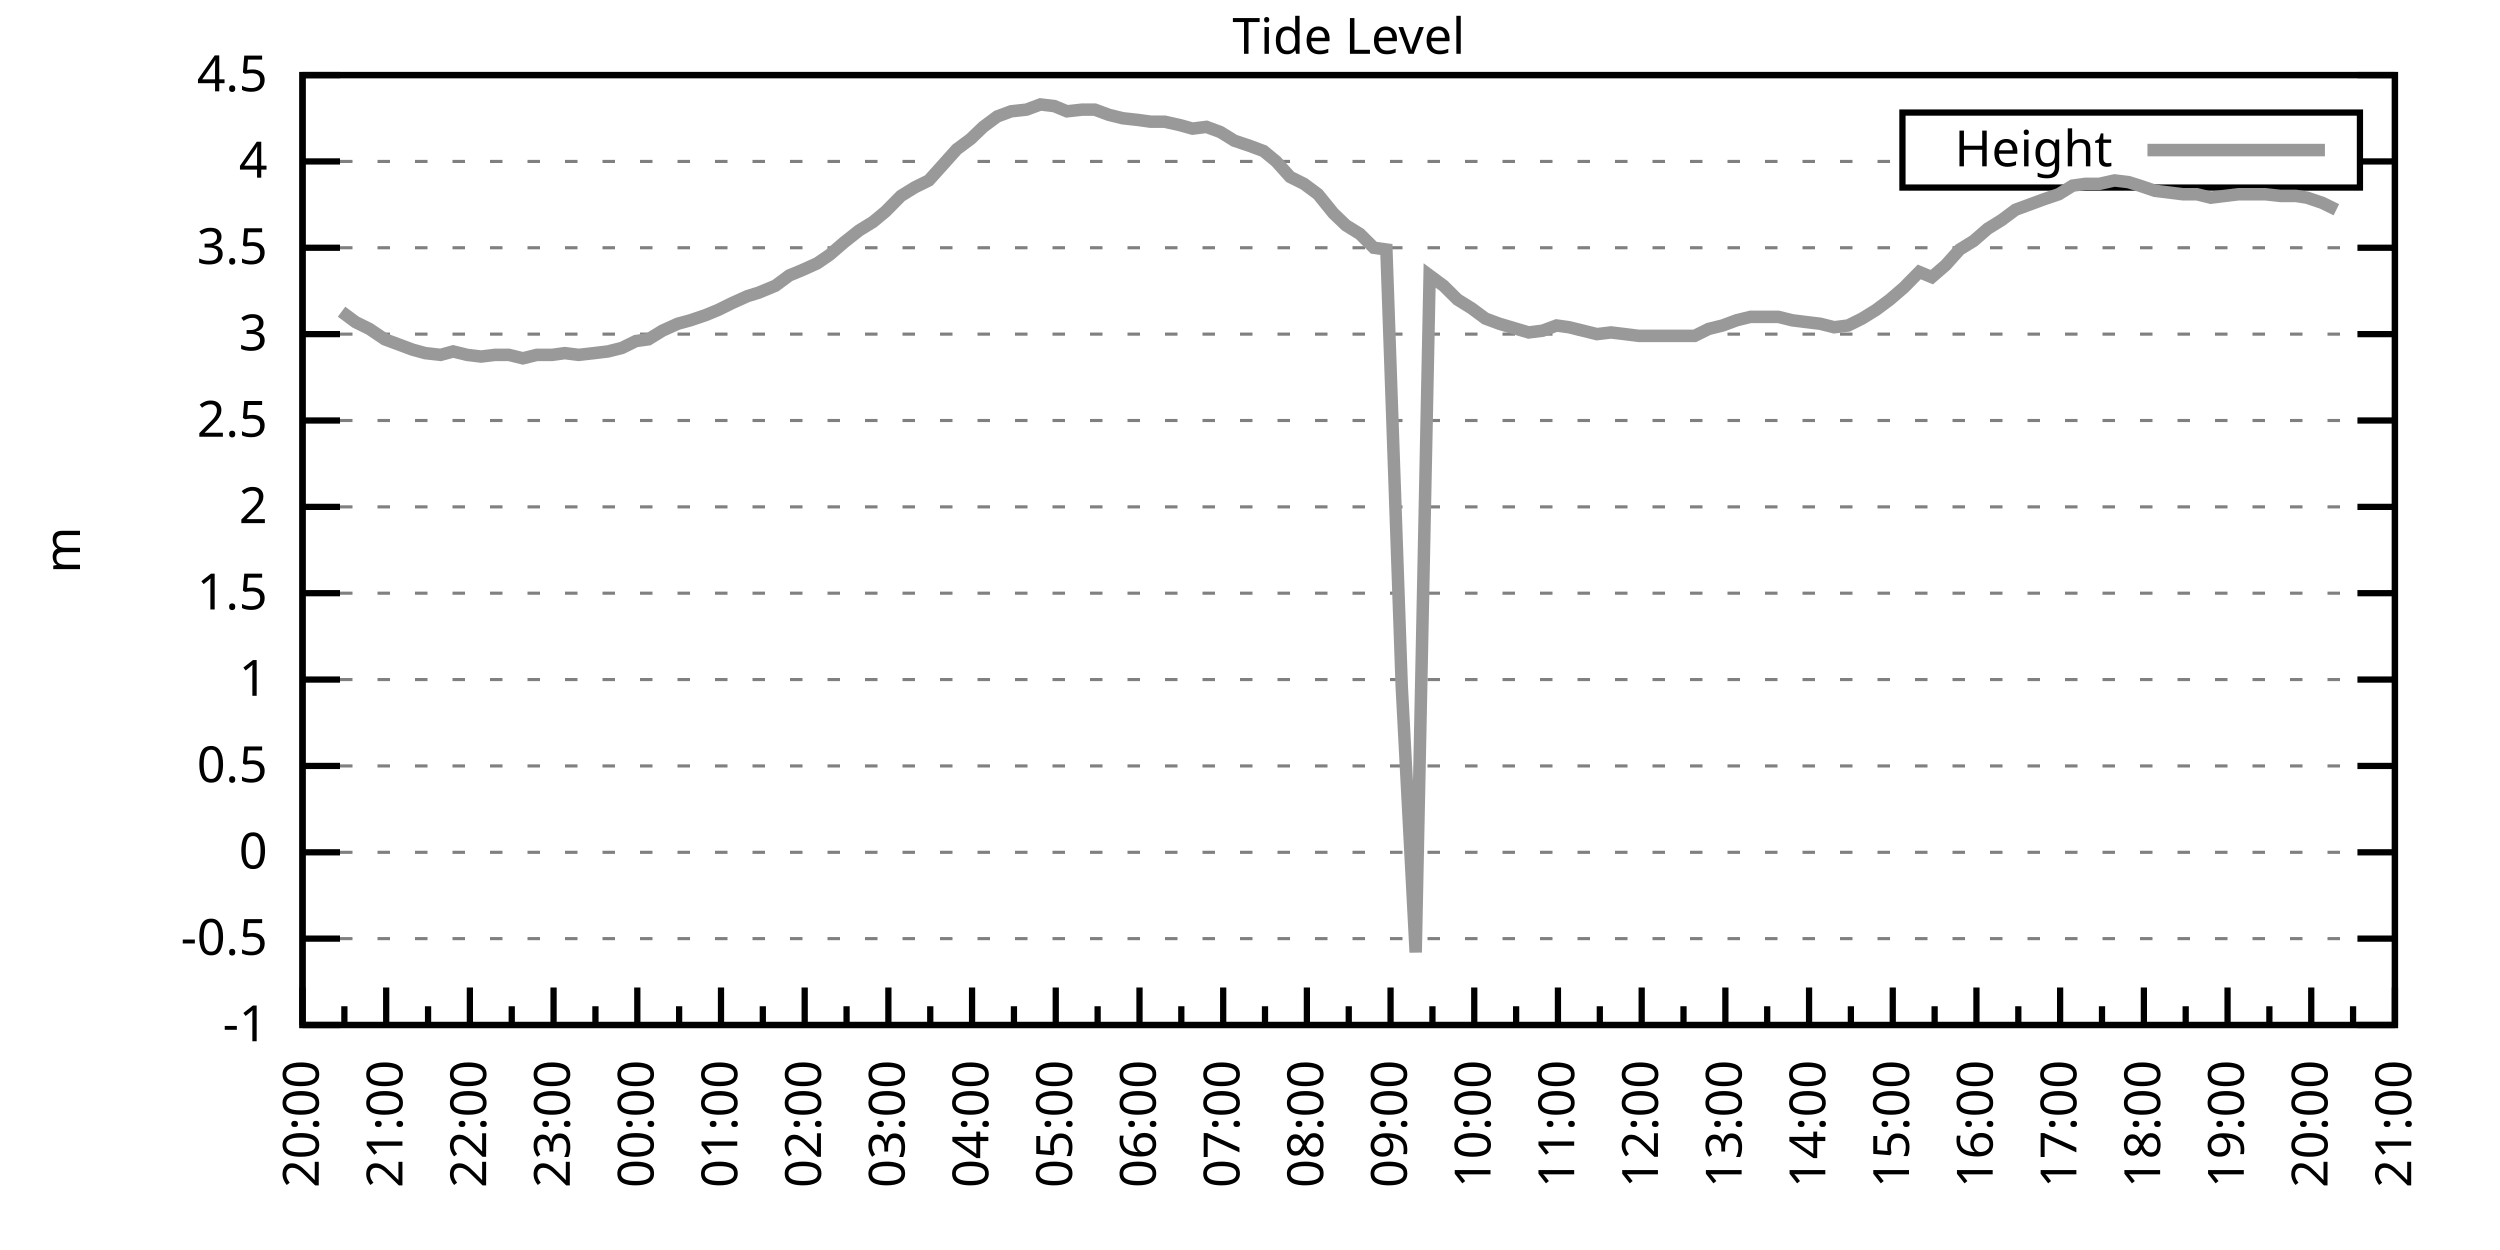
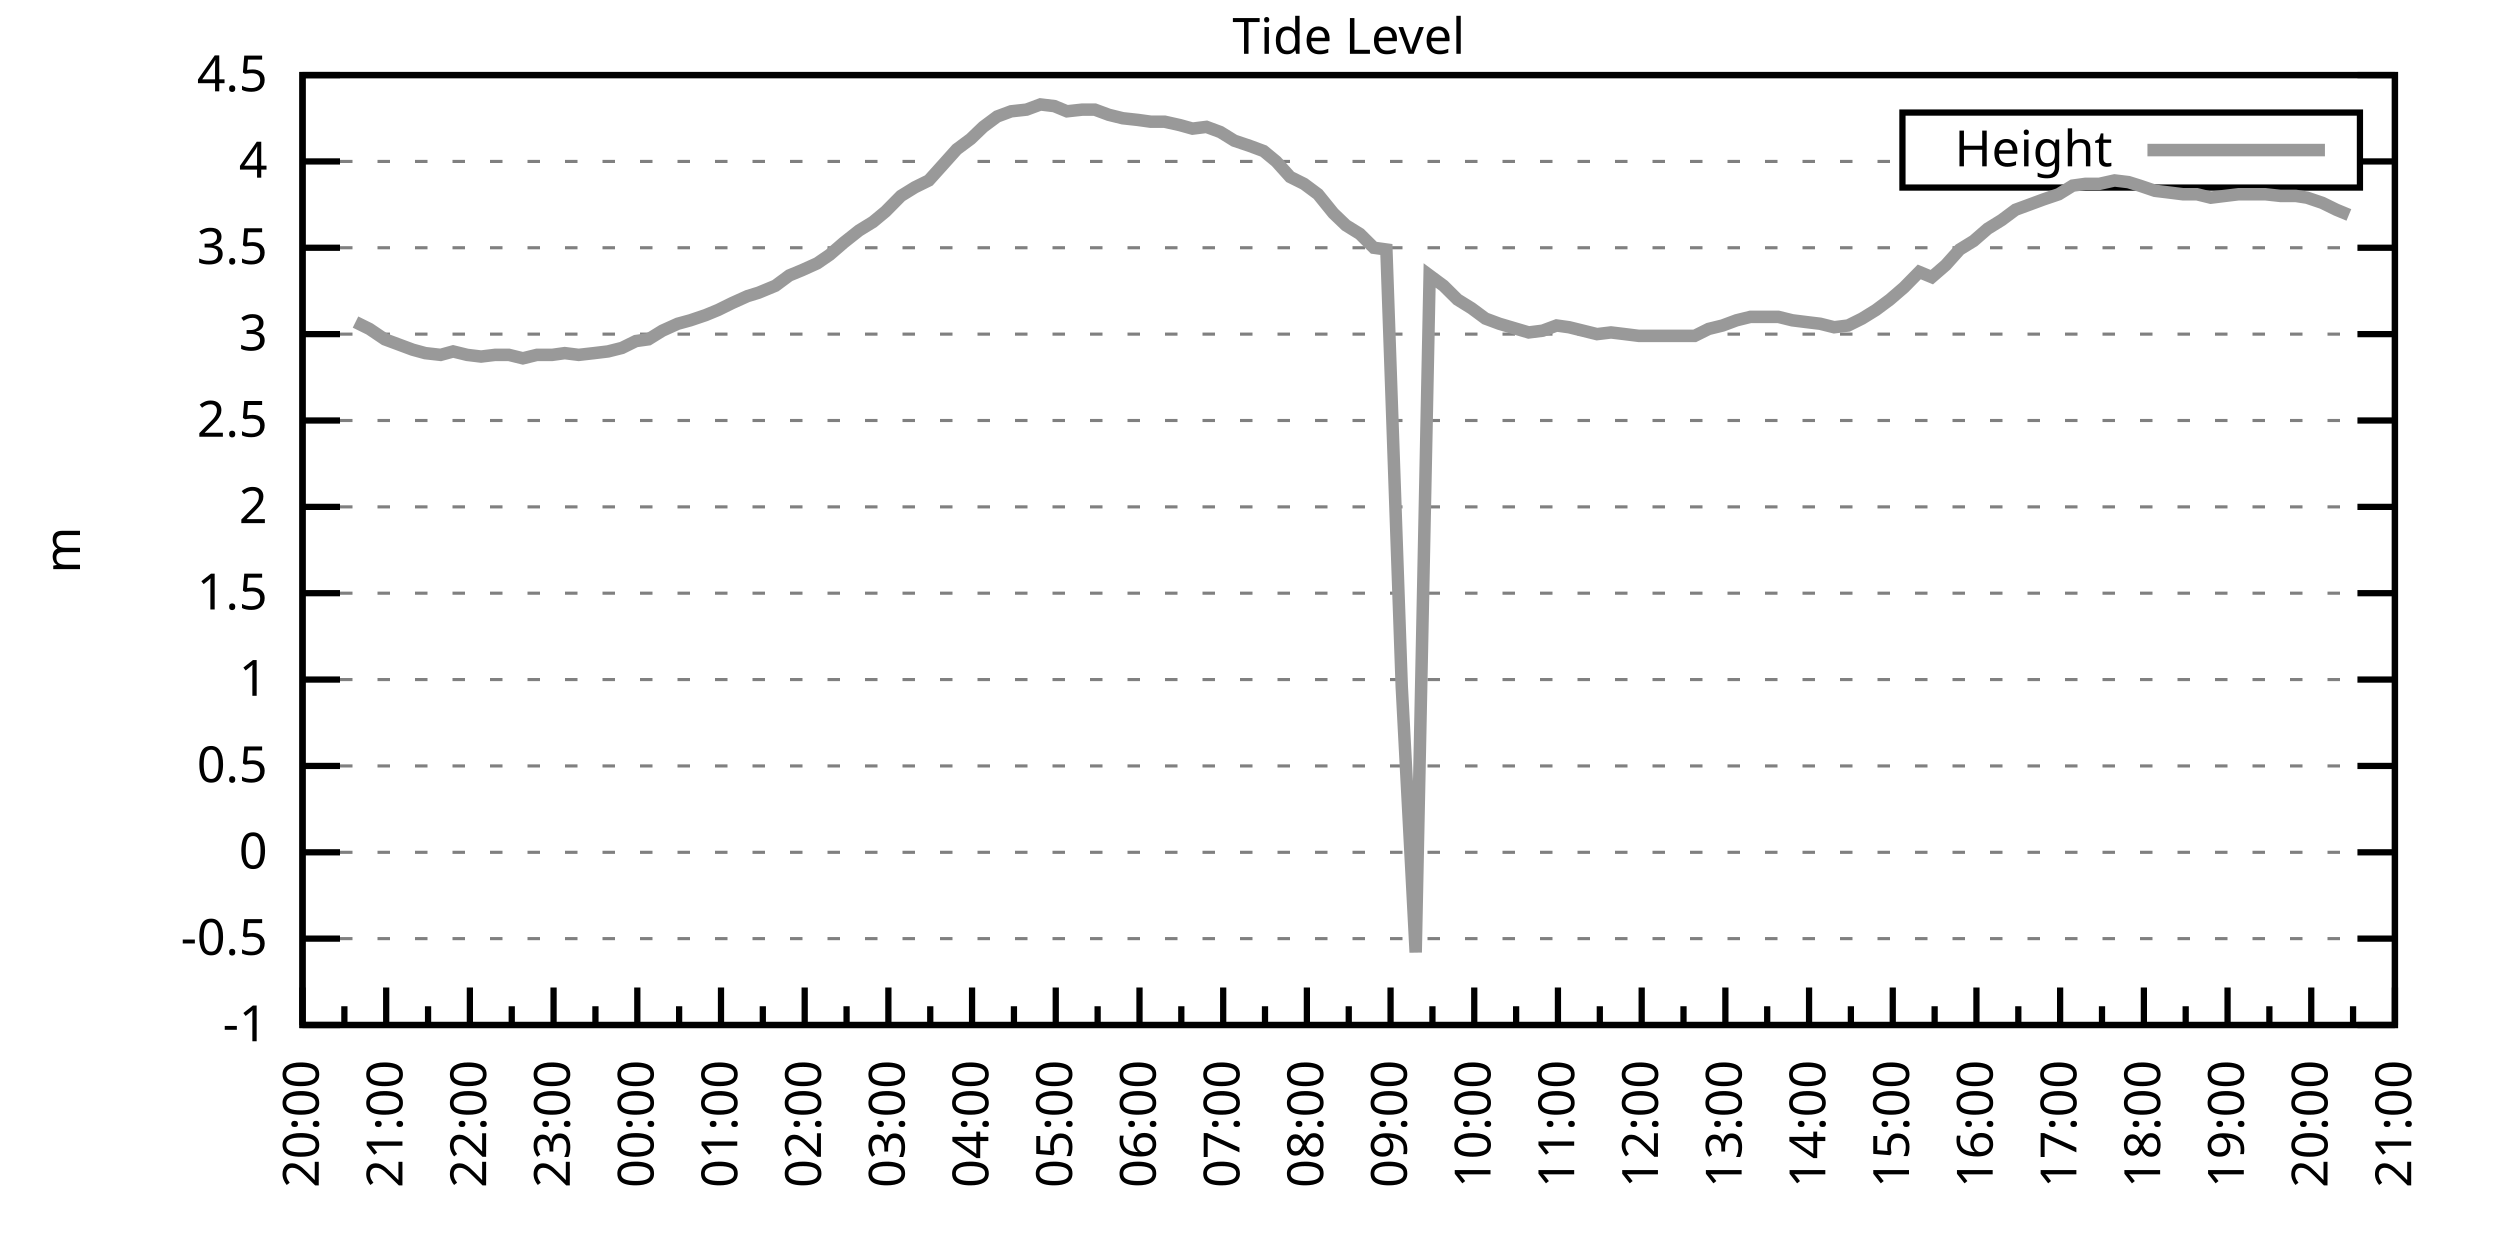
<svg xmlns="http://www.w3.org/2000/svg" xmlns:xlink="http://www.w3.org/1999/xlink" width="400" height="200" viewBox="0 0 400 200">
  <g id="gnuplot_canvas">
    <rect x="0" y="0" width="400" height="200" fill="none" />
    <defs>
      <circle id="gpDot" r="0.5" stroke-width="0.5" stroke="currentColor" />
      <path id="gpPt0" stroke-width="0.333" stroke="currentColor" d="M-1,0 h2 M0,-1 v2" />
      <path id="gpPt1" stroke-width="0.333" stroke="currentColor" d="M-1,-1 L1,1 M1,-1 L-1,1" />
      <path id="gpPt2" stroke-width="0.333" stroke="currentColor" d="M-1,0 L1,0 M0,-1 L0,1 M-1,-1 L1,1 M-1,1 L1,-1" />
      <rect id="gpPt3" stroke-width="0.333" stroke="currentColor" x="-1" y="-1" width="2" height="2" />
      <rect id="gpPt4" stroke-width="0.333" stroke="currentColor" fill="currentColor" x="-1" y="-1" width="2" height="2" />
      <circle id="gpPt5" stroke-width="0.333" stroke="currentColor" cx="0" cy="0" r="1" />
      <use xlink:href="#gpPt5" id="gpPt6" fill="currentColor" stroke="none" />
      <path id="gpPt7" stroke-width="0.333" stroke="currentColor" d="M0,-1.33 L-1.33,0.67 L1.33,0.67 z" />
      <use xlink:href="#gpPt7" id="gpPt8" fill="currentColor" stroke="none" />
      <use xlink:href="#gpPt7" id="gpPt9" stroke="currentColor" transform="rotate(180)" />
      <use xlink:href="#gpPt9" id="gpPt10" fill="currentColor" stroke="none" />
      <use xlink:href="#gpPt3" id="gpPt11" stroke="currentColor" transform="rotate(45)" />
      <use xlink:href="#gpPt11" id="gpPt12" fill="currentColor" stroke="none" />
      <path id="gpPt13" stroke-width="0.333" stroke="currentColor" d="M0,1.330 L1.265,0.411 L0.782,-1.067 L-0.782,-1.076 L-1.265,0.411 z" />
      <use xlink:href="#gpPt13" id="gpPt14" fill="currentColor" stroke="none" />
      <filter id="textbox" filterUnits="objectBoundingBox" x="0" y="0" height="1" width="1">
        <feFlood flood-color="white" flood-opacity="1" result="bgnd" />
        <feComposite in="SourceGraphic" in2="bgnd" operator="atop" />
      </filter>
      <filter id="greybox" filterUnits="objectBoundingBox" x="0" y="0" height="1" width="1">
        <feFlood flood-color="lightgrey" flood-opacity="1" result="grey" />
        <feComposite in="SourceGraphic" in2="grey" operator="atop" />
      </filter>
    </defs>
    <g fill="none" color="white" stroke="currentColor" stroke-width="1.00" stroke-linecap="butt" stroke-linejoin="miter">
</g>
    <g fill="none" color="black" stroke="currentColor" stroke-width="1.00" stroke-linecap="butt" stroke-linejoin="miter">
      <g stroke="none" shape-rendering="crispEdges">
        <polygon fill="rgb(255, 255, 255)" points="48.40,164.00 383.18,164.00 383.18,12.02 48.40,12.02 " />
      </g>
    </g>
    <g fill="none" color="black" stroke="currentColor" stroke-width="1.00" stroke-linecap="butt" stroke-linejoin="miter">
</g>
    <g fill="none" color="black" stroke="black" stroke-width="0.50" stroke-linecap="butt" stroke-linejoin="miter">
</g>
    <g fill="none" color="gray" stroke="currentColor" stroke-width="0.50" stroke-linecap="butt" stroke-linejoin="miter">
      <path stroke="gray" stroke-dasharray="2,4" class="gridline" d="M48.40,164.00 L383.19,164.00  " />
    </g>
    <g fill="none" color="gray" stroke="gray" stroke-width="1.00" stroke-linecap="butt" stroke-linejoin="miter">
</g>
    <g fill="none" color="black" stroke="currentColor" stroke-width="1.00" stroke-linecap="butt" stroke-linejoin="miter">
      <path stroke="black" d="M48.40,164.00 L54.40,164.00 M383.19,164.00 L377.19,164.00  " />
      <g transform="translate(42.80,166.60)" stroke="none" fill="black" font-family="Sans" font-size="8.00" text-anchor="end">
        <text>
          <tspan font-family="Sans">-1</tspan>
        </text>
      </g>
    </g>
    <g fill="none" color="black" stroke="currentColor" stroke-width="1.00" stroke-linecap="butt" stroke-linejoin="miter">
</g>
    <g fill="none" color="black" stroke="black" stroke-width="0.50" stroke-linecap="butt" stroke-linejoin="miter">
</g>
    <g fill="none" color="gray" stroke="currentColor" stroke-width="0.50" stroke-linecap="butt" stroke-linejoin="miter">
      <path stroke="gray" stroke-dasharray="2,4" class="gridline" d="M48.40,150.18 L383.19,150.18  " />
    </g>
    <g fill="none" color="gray" stroke="gray" stroke-width="1.00" stroke-linecap="butt" stroke-linejoin="miter">
</g>
    <g fill="none" color="black" stroke="currentColor" stroke-width="1.00" stroke-linecap="butt" stroke-linejoin="miter">
      <path stroke="black" d="M48.40,150.18 L54.40,150.18 M383.19,150.18 L377.19,150.18  " />
      <g transform="translate(42.80,152.78)" stroke="none" fill="black" font-family="Sans" font-size="8.00" text-anchor="end">
        <text>
          <tspan font-family="Sans">-0.5</tspan>
        </text>
      </g>
    </g>
    <g fill="none" color="black" stroke="currentColor" stroke-width="1.00" stroke-linecap="butt" stroke-linejoin="miter">
</g>
    <g fill="none" color="black" stroke="black" stroke-width="0.50" stroke-linecap="butt" stroke-linejoin="miter">
</g>
    <g fill="none" color="gray" stroke="currentColor" stroke-width="0.50" stroke-linecap="butt" stroke-linejoin="miter">
      <path stroke="gray" stroke-dasharray="2,4" class="gridline" d="M48.40,136.37 L383.19,136.37  " />
    </g>
    <g fill="none" color="gray" stroke="gray" stroke-width="1.00" stroke-linecap="butt" stroke-linejoin="miter">
</g>
    <g fill="none" color="black" stroke="currentColor" stroke-width="1.00" stroke-linecap="butt" stroke-linejoin="miter">
      <path stroke="black" d="M48.40,136.37 L54.40,136.37 M383.19,136.37 L377.19,136.37  " />
      <g transform="translate(42.80,138.97)" stroke="none" fill="black" font-family="Sans" font-size="8.00" text-anchor="end">
        <text>
          <tspan font-family="Sans"> 0</tspan>
        </text>
      </g>
    </g>
    <g fill="none" color="black" stroke="currentColor" stroke-width="1.00" stroke-linecap="butt" stroke-linejoin="miter">
</g>
    <g fill="none" color="black" stroke="black" stroke-width="0.50" stroke-linecap="butt" stroke-linejoin="miter">
</g>
    <g fill="none" color="gray" stroke="currentColor" stroke-width="0.50" stroke-linecap="butt" stroke-linejoin="miter">
      <path stroke="gray" stroke-dasharray="2,4" class="gridline" d="M48.40,122.55 L383.19,122.55  " />
    </g>
    <g fill="none" color="gray" stroke="gray" stroke-width="1.00" stroke-linecap="butt" stroke-linejoin="miter">
</g>
    <g fill="none" color="black" stroke="currentColor" stroke-width="1.00" stroke-linecap="butt" stroke-linejoin="miter">
      <path stroke="black" d="M48.40,122.55 L54.40,122.55 M383.19,122.55 L377.19,122.55  " />
      <g transform="translate(42.80,125.15)" stroke="none" fill="black" font-family="Sans" font-size="8.00" text-anchor="end">
        <text>
          <tspan font-family="Sans"> 0.5</tspan>
        </text>
      </g>
    </g>
    <g fill="none" color="black" stroke="currentColor" stroke-width="1.00" stroke-linecap="butt" stroke-linejoin="miter">
</g>
    <g fill="none" color="black" stroke="black" stroke-width="0.50" stroke-linecap="butt" stroke-linejoin="miter">
</g>
    <g fill="none" color="gray" stroke="currentColor" stroke-width="0.50" stroke-linecap="butt" stroke-linejoin="miter">
      <path stroke="gray" stroke-dasharray="2,4" class="gridline" d="M48.40,108.73 L383.19,108.73  " />
    </g>
    <g fill="none" color="gray" stroke="gray" stroke-width="1.00" stroke-linecap="butt" stroke-linejoin="miter">
</g>
    <g fill="none" color="black" stroke="currentColor" stroke-width="1.00" stroke-linecap="butt" stroke-linejoin="miter">
      <path stroke="black" d="M48.40,108.73 L54.40,108.73 M383.19,108.73 L377.19,108.73  " />
      <g transform="translate(42.80,111.33)" stroke="none" fill="black" font-family="Sans" font-size="8.00" text-anchor="end">
        <text>
          <tspan font-family="Sans"> 1</tspan>
        </text>
      </g>
    </g>
    <g fill="none" color="black" stroke="currentColor" stroke-width="1.00" stroke-linecap="butt" stroke-linejoin="miter">
</g>
    <g fill="none" color="black" stroke="black" stroke-width="0.50" stroke-linecap="butt" stroke-linejoin="miter">
</g>
    <g fill="none" color="gray" stroke="currentColor" stroke-width="0.50" stroke-linecap="butt" stroke-linejoin="miter">
      <path stroke="gray" stroke-dasharray="2,4" class="gridline" d="M48.40,94.91 L383.19,94.91  " />
    </g>
    <g fill="none" color="gray" stroke="gray" stroke-width="1.00" stroke-linecap="butt" stroke-linejoin="miter">
</g>
    <g fill="none" color="black" stroke="currentColor" stroke-width="1.00" stroke-linecap="butt" stroke-linejoin="miter">
      <path stroke="black" d="M48.40,94.91 L54.40,94.91 M383.19,94.91 L377.19,94.91  " />
      <g transform="translate(42.80,97.51)" stroke="none" fill="black" font-family="Sans" font-size="8.00" text-anchor="end">
        <text>
          <tspan font-family="Sans"> 1.5</tspan>
        </text>
      </g>
    </g>
    <g fill="none" color="black" stroke="currentColor" stroke-width="1.00" stroke-linecap="butt" stroke-linejoin="miter">
</g>
    <g fill="none" color="black" stroke="black" stroke-width="0.50" stroke-linecap="butt" stroke-linejoin="miter">
</g>
    <g fill="none" color="gray" stroke="currentColor" stroke-width="0.50" stroke-linecap="butt" stroke-linejoin="miter">
      <path stroke="gray" stroke-dasharray="2,4" class="gridline" d="M48.40,81.10 L383.19,81.10  " />
    </g>
    <g fill="none" color="gray" stroke="gray" stroke-width="1.00" stroke-linecap="butt" stroke-linejoin="miter">
</g>
    <g fill="none" color="black" stroke="currentColor" stroke-width="1.00" stroke-linecap="butt" stroke-linejoin="miter">
      <path stroke="black" d="M48.40,81.10 L54.40,81.10 M383.19,81.10 L377.19,81.10  " />
      <g transform="translate(42.80,83.70)" stroke="none" fill="black" font-family="Sans" font-size="8.00" text-anchor="end">
        <text>
          <tspan font-family="Sans"> 2</tspan>
        </text>
      </g>
    </g>
    <g fill="none" color="black" stroke="currentColor" stroke-width="1.00" stroke-linecap="butt" stroke-linejoin="miter">
</g>
    <g fill="none" color="black" stroke="black" stroke-width="0.50" stroke-linecap="butt" stroke-linejoin="miter">
</g>
    <g fill="none" color="gray" stroke="currentColor" stroke-width="0.50" stroke-linecap="butt" stroke-linejoin="miter">
      <path stroke="gray" stroke-dasharray="2,4" class="gridline" d="M48.40,67.28 L383.19,67.28  " />
    </g>
    <g fill="none" color="gray" stroke="gray" stroke-width="1.00" stroke-linecap="butt" stroke-linejoin="miter">
</g>
    <g fill="none" color="black" stroke="currentColor" stroke-width="1.00" stroke-linecap="butt" stroke-linejoin="miter">
      <path stroke="black" d="M48.40,67.28 L54.40,67.28 M383.19,67.28 L377.19,67.28  " />
      <g transform="translate(42.80,69.88)" stroke="none" fill="black" font-family="Sans" font-size="8.00" text-anchor="end">
        <text>
          <tspan font-family="Sans"> 2.5</tspan>
        </text>
      </g>
    </g>
    <g fill="none" color="black" stroke="currentColor" stroke-width="1.00" stroke-linecap="butt" stroke-linejoin="miter">
</g>
    <g fill="none" color="black" stroke="black" stroke-width="0.50" stroke-linecap="butt" stroke-linejoin="miter">
</g>
    <g fill="none" color="gray" stroke="currentColor" stroke-width="0.50" stroke-linecap="butt" stroke-linejoin="miter">
      <path stroke="gray" stroke-dasharray="2,4" class="gridline" d="M48.40,53.46 L383.19,53.46  " />
    </g>
    <g fill="none" color="gray" stroke="gray" stroke-width="1.00" stroke-linecap="butt" stroke-linejoin="miter">
</g>
    <g fill="none" color="black" stroke="currentColor" stroke-width="1.00" stroke-linecap="butt" stroke-linejoin="miter">
      <path stroke="black" d="M48.40,53.46 L54.40,53.46 M383.19,53.46 L377.19,53.46  " />
      <g transform="translate(42.80,56.06)" stroke="none" fill="black" font-family="Sans" font-size="8.00" text-anchor="end">
        <text>
          <tspan font-family="Sans"> 3</tspan>
        </text>
      </g>
    </g>
    <g fill="none" color="black" stroke="currentColor" stroke-width="1.00" stroke-linecap="butt" stroke-linejoin="miter">
</g>
    <g fill="none" color="black" stroke="black" stroke-width="0.50" stroke-linecap="butt" stroke-linejoin="miter">
</g>
    <g fill="none" color="gray" stroke="currentColor" stroke-width="0.50" stroke-linecap="butt" stroke-linejoin="miter">
      <path stroke="gray" stroke-dasharray="2,4" class="gridline" d="M48.40,39.64 L383.19,39.64  " />
    </g>
    <g fill="none" color="gray" stroke="gray" stroke-width="1.00" stroke-linecap="butt" stroke-linejoin="miter">
</g>
    <g fill="none" color="black" stroke="currentColor" stroke-width="1.00" stroke-linecap="butt" stroke-linejoin="miter">
      <path stroke="black" d="M48.40,39.64 L54.40,39.64 M383.19,39.64 L377.19,39.64  " />
      <g transform="translate(42.80,42.24)" stroke="none" fill="black" font-family="Sans" font-size="8.00" text-anchor="end">
        <text>
          <tspan font-family="Sans"> 3.5</tspan>
        </text>
      </g>
    </g>
    <g fill="none" color="black" stroke="currentColor" stroke-width="1.00" stroke-linecap="butt" stroke-linejoin="miter">
</g>
    <g fill="none" color="black" stroke="black" stroke-width="0.50" stroke-linecap="butt" stroke-linejoin="miter">
</g>
    <g fill="none" color="gray" stroke="currentColor" stroke-width="0.50" stroke-linecap="butt" stroke-linejoin="miter">
      <path stroke="gray" stroke-dasharray="2,4" class="gridline" d="M48.40,25.83 L304.39,25.83 M377.59,25.83 L383.19,25.83  " />
    </g>
    <g fill="none" color="gray" stroke="gray" stroke-width="1.00" stroke-linecap="butt" stroke-linejoin="miter">
</g>
    <g fill="none" color="black" stroke="currentColor" stroke-width="1.00" stroke-linecap="butt" stroke-linejoin="miter">
      <path stroke="black" d="M48.40,25.83 L54.40,25.83 M383.19,25.83 L377.19,25.83  " />
      <g transform="translate(42.80,28.43)" stroke="none" fill="black" font-family="Sans" font-size="8.00" text-anchor="end">
        <text>
          <tspan font-family="Sans"> 4</tspan>
        </text>
      </g>
    </g>
    <g fill="none" color="black" stroke="currentColor" stroke-width="1.00" stroke-linecap="butt" stroke-linejoin="miter">
</g>
    <g fill="none" color="black" stroke="black" stroke-width="0.50" stroke-linecap="butt" stroke-linejoin="miter">
</g>
    <g fill="none" color="gray" stroke="currentColor" stroke-width="0.50" stroke-linecap="butt" stroke-linejoin="miter">
      <path stroke="gray" stroke-dasharray="2,4" class="gridline" d="M48.40,12.01 L383.19,12.01  " />
    </g>
    <g fill="none" color="gray" stroke="gray" stroke-width="1.00" stroke-linecap="butt" stroke-linejoin="miter">
</g>
    <g fill="none" color="black" stroke="currentColor" stroke-width="1.00" stroke-linecap="butt" stroke-linejoin="miter">
      <path stroke="black" d="M48.40,12.01 L54.40,12.01 M383.19,12.01 L377.19,12.01  " />
      <g transform="translate(42.80,14.61)" stroke="none" fill="black" font-family="Sans" font-size="8.00" text-anchor="end">
        <text>
          <tspan font-family="Sans"> 4.5</tspan>
        </text>
      </g>
    </g>
    <g fill="none" color="black" stroke="currentColor" stroke-width="1.00" stroke-linecap="butt" stroke-linejoin="miter">
      <path stroke="black" d="M48.40,164.00 L48.40,158.00  " />
      <g transform="translate(51.00,169.60) rotate(270)" stroke="none" fill="black" font-family="Sans" font-size="8.00" text-anchor="end">
        <text>
          <tspan font-family="Sans">20:00</tspan>
        </text>
      </g>
    </g>
    <g fill="none" color="black" stroke="currentColor" stroke-width="1.00" stroke-linecap="butt" stroke-linejoin="miter">
      <path stroke="black" d="M55.10,164.00 L55.10,161.00 M61.79,164.00 L61.79,158.00  " />
      <g transform="translate(64.39,169.60) rotate(270)" stroke="none" fill="black" font-family="Sans" font-size="8.00" text-anchor="end">
        <text>
          <tspan font-family="Sans">21:00</tspan>
        </text>
      </g>
    </g>
    <g fill="none" color="black" stroke="currentColor" stroke-width="1.00" stroke-linecap="butt" stroke-linejoin="miter">
      <path stroke="black" d="M68.49,164.00 L68.49,161.00 M75.18,164.00 L75.18,158.00  " />
      <g transform="translate(77.78,169.60) rotate(270)" stroke="none" fill="black" font-family="Sans" font-size="8.00" text-anchor="end">
        <text>
          <tspan font-family="Sans">22:00</tspan>
        </text>
      </g>
    </g>
    <g fill="none" color="black" stroke="currentColor" stroke-width="1.00" stroke-linecap="butt" stroke-linejoin="miter">
      <path stroke="black" d="M81.88,164.00 L81.88,161.00 M88.57,164.00 L88.57,158.00  " />
      <g transform="translate(91.17,169.60) rotate(270)" stroke="none" fill="black" font-family="Sans" font-size="8.00" text-anchor="end">
        <text>
          <tspan font-family="Sans">23:00</tspan>
        </text>
      </g>
    </g>
    <g fill="none" color="black" stroke="currentColor" stroke-width="1.00" stroke-linecap="butt" stroke-linejoin="miter">
      <path stroke="black" d="M95.27,164.00 L95.27,161.00 M101.97,164.00 L101.97,158.00  " />
      <g transform="translate(104.57,169.60) rotate(270)" stroke="none" fill="black" font-family="Sans" font-size="8.00" text-anchor="end">
        <text>
          <tspan font-family="Sans">00:00</tspan>
        </text>
      </g>
    </g>
    <g fill="none" color="black" stroke="currentColor" stroke-width="1.00" stroke-linecap="butt" stroke-linejoin="miter">
      <path stroke="black" d="M108.66,164.00 L108.66,161.00 M115.36,164.00 L115.36,158.00  " />
      <g transform="translate(117.96,169.60) rotate(270)" stroke="none" fill="black" font-family="Sans" font-size="8.00" text-anchor="end">
        <text>
          <tspan font-family="Sans">01:00</tspan>
        </text>
      </g>
    </g>
    <g fill="none" color="black" stroke="currentColor" stroke-width="1.00" stroke-linecap="butt" stroke-linejoin="miter">
      <path stroke="black" d="M122.05,164.00 L122.05,161.00 M128.75,164.00 L128.75,158.00  " />
      <g transform="translate(131.35,169.60) rotate(270)" stroke="none" fill="black" font-family="Sans" font-size="8.00" text-anchor="end">
        <text>
          <tspan font-family="Sans">02:00</tspan>
        </text>
      </g>
    </g>
    <g fill="none" color="black" stroke="currentColor" stroke-width="1.00" stroke-linecap="butt" stroke-linejoin="miter">
      <path stroke="black" d="M135.45,164.00 L135.45,161.00 M142.14,164.00 L142.14,158.00  " />
      <g transform="translate(144.74,169.60) rotate(270)" stroke="none" fill="black" font-family="Sans" font-size="8.00" text-anchor="end">
        <text>
          <tspan font-family="Sans">03:00</tspan>
        </text>
      </g>
    </g>
    <g fill="none" color="black" stroke="currentColor" stroke-width="1.00" stroke-linecap="butt" stroke-linejoin="miter">
      <path stroke="black" d="M148.84,164.00 L148.84,161.00 M155.53,164.00 L155.53,158.00  " />
      <g transform="translate(158.13,169.60) rotate(270)" stroke="none" fill="black" font-family="Sans" font-size="8.00" text-anchor="end">
        <text>
          <tspan font-family="Sans">04:00</tspan>
        </text>
      </g>
    </g>
    <g fill="none" color="black" stroke="currentColor" stroke-width="1.00" stroke-linecap="butt" stroke-linejoin="miter">
      <path stroke="black" d="M162.23,164.00 L162.23,161.00 M168.92,164.00 L168.92,158.00  " />
      <g transform="translate(171.52,169.60) rotate(270)" stroke="none" fill="black" font-family="Sans" font-size="8.00" text-anchor="end">
        <text>
          <tspan font-family="Sans">05:00</tspan>
        </text>
      </g>
    </g>
    <g fill="none" color="black" stroke="currentColor" stroke-width="1.00" stroke-linecap="butt" stroke-linejoin="miter">
      <path stroke="black" d="M175.62,164.00 L175.62,161.00 M182.32,164.00 L182.32,158.00  " />
      <g transform="translate(184.92,169.60) rotate(270)" stroke="none" fill="black" font-family="Sans" font-size="8.00" text-anchor="end">
        <text>
          <tspan font-family="Sans">06:00</tspan>
        </text>
      </g>
    </g>
    <g fill="none" color="black" stroke="currentColor" stroke-width="1.00" stroke-linecap="butt" stroke-linejoin="miter">
      <path stroke="black" d="M189.01,164.00 L189.01,161.00 M195.71,164.00 L195.71,158.00  " />
      <g transform="translate(198.31,169.60) rotate(270)" stroke="none" fill="black" font-family="Sans" font-size="8.00" text-anchor="end">
        <text>
          <tspan font-family="Sans">07:00</tspan>
        </text>
      </g>
    </g>
    <g fill="none" color="black" stroke="currentColor" stroke-width="1.00" stroke-linecap="butt" stroke-linejoin="miter">
      <path stroke="black" d="M202.40,164.00 L202.40,161.00 M209.10,164.00 L209.10,158.00  " />
      <g transform="translate(211.70,169.60) rotate(270)" stroke="none" fill="black" font-family="Sans" font-size="8.00" text-anchor="end">
        <text>
          <tspan font-family="Sans">08:00</tspan>
        </text>
      </g>
    </g>
    <g fill="none" color="black" stroke="currentColor" stroke-width="1.00" stroke-linecap="butt" stroke-linejoin="miter">
      <path stroke="black" d="M215.80,164.00 L215.80,161.00 M222.49,164.00 L222.49,158.00  " />
      <g transform="translate(225.09,169.60) rotate(270)" stroke="none" fill="black" font-family="Sans" font-size="8.00" text-anchor="end">
        <text>
          <tspan font-family="Sans">09:00</tspan>
        </text>
      </g>
    </g>
    <g fill="none" color="black" stroke="currentColor" stroke-width="1.00" stroke-linecap="butt" stroke-linejoin="miter">
      <path stroke="black" d="M229.19,164.00 L229.19,161.00 M235.88,164.00 L235.88,158.00  " />
      <g transform="translate(238.48,169.60) rotate(270)" stroke="none" fill="black" font-family="Sans" font-size="8.00" text-anchor="end">
        <text>
          <tspan font-family="Sans">10:00</tspan>
        </text>
      </g>
    </g>
    <g fill="none" color="black" stroke="currentColor" stroke-width="1.00" stroke-linecap="butt" stroke-linejoin="miter">
      <path stroke="black" d="M242.58,164.00 L242.58,161.00 M249.27,164.00 L249.27,158.00  " />
      <g transform="translate(251.87,169.60) rotate(270)" stroke="none" fill="black" font-family="Sans" font-size="8.00" text-anchor="end">
        <text>
          <tspan font-family="Sans">11:00</tspan>
        </text>
      </g>
    </g>
    <g fill="none" color="black" stroke="currentColor" stroke-width="1.00" stroke-linecap="butt" stroke-linejoin="miter">
      <path stroke="black" d="M255.97,164.00 L255.97,161.00 M262.67,164.00 L262.67,158.00  " />
      <g transform="translate(265.27,169.60) rotate(270)" stroke="none" fill="black" font-family="Sans" font-size="8.00" text-anchor="end">
        <text>
          <tspan font-family="Sans">12:00</tspan>
        </text>
      </g>
    </g>
    <g fill="none" color="black" stroke="currentColor" stroke-width="1.00" stroke-linecap="butt" stroke-linejoin="miter">
      <path stroke="black" d="M269.36,164.00 L269.36,161.00 M276.06,164.00 L276.06,158.00  " />
      <g transform="translate(278.66,169.60) rotate(270)" stroke="none" fill="black" font-family="Sans" font-size="8.00" text-anchor="end">
        <text>
          <tspan font-family="Sans">13:00</tspan>
        </text>
      </g>
    </g>
    <g fill="none" color="black" stroke="currentColor" stroke-width="1.00" stroke-linecap="butt" stroke-linejoin="miter">
      <path stroke="black" d="M282.75,164.00 L282.75,161.00 M289.45,164.00 L289.45,158.00  " />
      <g transform="translate(292.05,169.60) rotate(270)" stroke="none" fill="black" font-family="Sans" font-size="8.00" text-anchor="end">
        <text>
          <tspan font-family="Sans">14:00</tspan>
        </text>
      </g>
    </g>
    <g fill="none" color="black" stroke="currentColor" stroke-width="1.00" stroke-linecap="butt" stroke-linejoin="miter">
      <path stroke="black" d="M296.14,164.00 L296.14,161.00 M302.84,164.00 L302.84,158.00  " />
      <g transform="translate(305.44,169.60) rotate(270)" stroke="none" fill="black" font-family="Sans" font-size="8.00" text-anchor="end">
        <text>
          <tspan font-family="Sans">15:00</tspan>
        </text>
      </g>
    </g>
    <g fill="none" color="black" stroke="currentColor" stroke-width="1.00" stroke-linecap="butt" stroke-linejoin="miter">
      <path stroke="black" d="M309.54,164.00 L309.54,161.00 M316.23,164.00 L316.23,158.00  " />
      <g transform="translate(318.83,169.60) rotate(270)" stroke="none" fill="black" font-family="Sans" font-size="8.00" text-anchor="end">
        <text>
          <tspan font-family="Sans">16:00</tspan>
        </text>
      </g>
    </g>
    <g fill="none" color="black" stroke="currentColor" stroke-width="1.00" stroke-linecap="butt" stroke-linejoin="miter">
      <path stroke="black" d="M322.93,164.00 L322.93,161.00 M329.62,164.00 L329.62,158.00  " />
      <g transform="translate(332.22,169.60) rotate(270)" stroke="none" fill="black" font-family="Sans" font-size="8.00" text-anchor="end">
        <text>
          <tspan font-family="Sans">17:00</tspan>
        </text>
      </g>
    </g>
    <g fill="none" color="black" stroke="currentColor" stroke-width="1.00" stroke-linecap="butt" stroke-linejoin="miter">
      <path stroke="black" d="M336.32,164.00 L336.32,161.00 M343.02,164.00 L343.02,158.00  " />
      <g transform="translate(345.62,169.60) rotate(270)" stroke="none" fill="black" font-family="Sans" font-size="8.00" text-anchor="end">
        <text>
          <tspan font-family="Sans">18:00</tspan>
        </text>
      </g>
    </g>
    <g fill="none" color="black" stroke="currentColor" stroke-width="1.00" stroke-linecap="butt" stroke-linejoin="miter">
      <path stroke="black" d="M349.71,164.00 L349.71,161.00 M356.41,164.00 L356.41,158.00  " />
      <g transform="translate(359.01,169.60) rotate(270)" stroke="none" fill="black" font-family="Sans" font-size="8.00" text-anchor="end">
        <text>
          <tspan font-family="Sans">19:00</tspan>
        </text>
      </g>
    </g>
    <g fill="none" color="black" stroke="currentColor" stroke-width="1.00" stroke-linecap="butt" stroke-linejoin="miter">
      <path stroke="black" d="M363.10,164.00 L363.10,161.00 M369.80,164.00 L369.80,158.00  " />
      <g transform="translate(372.40,169.60) rotate(270)" stroke="none" fill="black" font-family="Sans" font-size="8.00" text-anchor="end">
        <text>
          <tspan font-family="Sans">20:00</tspan>
        </text>
      </g>
    </g>
    <g fill="none" color="black" stroke="currentColor" stroke-width="1.00" stroke-linecap="butt" stroke-linejoin="miter">
      <path stroke="black" d="M376.49,164.00 L376.49,161.00 M383.19,164.00 L383.19,158.00  " />
      <g transform="translate(385.79,169.60) rotate(270)" stroke="none" fill="black" font-family="Sans" font-size="8.00" text-anchor="end">
        <text>
          <tspan font-family="Sans">21:00</tspan>
        </text>
      </g>
    </g>
    <g fill="none" color="black" stroke="currentColor" stroke-width="1.00" stroke-linecap="butt" stroke-linejoin="miter">
</g>
    <g fill="none" color="black" stroke="currentColor" stroke-width="1.00" stroke-linecap="butt" stroke-linejoin="miter">
      <path stroke="black" d="M48.40,12.01 L48.40,164.00 L383.19,164.00 L383.19,12.01 L48.40,12.01 Z  " />
    </g>
    <g fill="none" color="black" stroke="currentColor" stroke-width="1.00" stroke-linecap="butt" stroke-linejoin="miter">
      <g transform="translate(12.80,88.01) rotate(270)" stroke="none" fill="black" font-family="Sans" font-size="8.00" text-anchor="middle">
        <text>
          <tspan font-family="Sans">m</tspan>
        </text>
      </g>
    </g>
    <g fill="none" color="black" stroke="currentColor" stroke-width="1.00" stroke-linecap="butt" stroke-linejoin="miter">
</g>
    <g fill="none" color="black" stroke="currentColor" stroke-width="1.00" stroke-linecap="butt" stroke-linejoin="miter">
      <path stroke="black" d="M304.39,30.01 L304.39,18.01 L377.59,18.01 L377.59,30.01 L304.39,30.01 Z  " />
    </g>
    <g id="Tide_level_plot_1">
      <g fill="none" color="white" stroke="black" stroke-width="2.00" stroke-linecap="butt" stroke-linejoin="miter">
</g>
      <g fill="none" color="black" stroke="currentColor" stroke-width="2.00" stroke-linecap="butt" stroke-linejoin="miter">
        <g transform="translate(337.99,26.61)" stroke="none" fill="black" font-family="Sans" font-size="8.00" text-anchor="end">
          <text>
            <tspan font-family="Sans">Height</tspan>
          </text>
        </g>
      </g>
      <g fill="none" color="black" stroke="currentColor" stroke-width="2.00" stroke-linecap="butt" stroke-linejoin="miter">
-         <path stroke="rgb(153, 153, 153)" d="M343.59,24.01 L371.99,24.01 M54.65,49.87 L56.88,51.53 L59.11,52.63 L61.57,54.29 L63.80,55.12 L66.03,55.95   L68.04,56.50 L70.50,56.78 L72.50,56.23 L74.74,56.78 L76.97,57.05 L79.20,56.78 L81.43,56.78 L83.66,57.33   L85.90,56.78 L88.35,56.78 L90.36,56.50 L92.59,56.78 L95.05,56.50 L97.28,56.23 L99.51,55.67 L101.74,54.57   L103.75,54.29 L105.98,52.91 L108.44,51.80 L110.45,51.25 L112.90,50.42 L114.91,49.59 L117.14,48.49 L119.60,47.38   L121.38,46.83 L124.06,45.72 L126.29,44.07 L128.30,43.24 L130.76,42.13 L132.77,40.75 L135.00,38.82 L137.45,36.88   L139.69,35.50 L141.69,33.84 L144.15,31.35 L146.38,29.97 L148.61,28.87 L150.85,26.38 L153.08,23.89 L155.31,22.23   L157.32,20.30 L159.55,18.64 L161.78,17.81 L164.24,17.54 L166.47,16.71 L168.70,16.98 L170.71,17.81 L173.17,17.54   L175.17,17.54 L177.41,18.37 L179.64,18.92 L182.09,19.19 L184.10,19.47 L186.33,19.47 L188.79,20.02 L190.80,20.58   L193.03,20.30 L195.26,21.13 L197.49,22.51 L199.95,23.34 L202.18,24.17 L204.19,25.83 L206.42,28.31 L208.65,29.42   L210.88,31.08 L213.34,34.12 L215.35,36.05 L217.58,37.43 L219.81,39.64 L221.82,39.92 L224.28,109.84 L226.51,152.39   L228.74,44.07 L230.97,45.72 L233.20,47.93 L235.44,49.32 L237.67,50.97 L239.90,51.80 L244.59,53.19 L246.82,52.91   L249.05,52.08 L251.06,52.36 L253.29,52.91 L255.52,53.46 L257.76,53.19 L259.99,53.46 L262.22,53.74 L264.67,53.74   L266.91,53.74 L269.14,53.74 L271.15,53.74 L273.38,52.63 L275.61,52.08 L277.84,51.25 L280.07,50.70 L282.31,50.70   L284.54,50.70 L286.77,51.25 L289.00,51.53 L291.23,51.80 L293.47,52.36 L295.70,52.08 L297.93,50.97 L300.16,49.59   L302.39,47.93 L304.63,46.00 L307.08,43.51 L309.09,44.34 L311.32,42.41 L313.55,39.92 L315.79,38.54 L318.02,36.60   L320.25,35.22 L322.48,33.56 L324.71,32.74 L326.95,31.91 L329.40,31.08 L331.63,29.70 L333.64,29.42 L335.87,29.42   L338.33,28.87 L340.56,29.14 L342.35,29.70 L344.80,30.53 L347.03,30.80 L349.26,31.08 L351.50,31.08 L353.73,31.63   L355.96,31.35 L358.19,31.08 L360.42,31.08 L362.43,31.08 L364.89,31.35 L367.34,31.35 L369.13,31.63 L371.58,32.46   L373.82,33.56  " />
+         <path stroke="rgb(153, 153, 153)" d="M343.59,24.01 L371.99,24.01 M56.88,51.53 L59.11,52.63 L61.57,54.29 L63.80,55.12 L66.03,55.95 L68.04,56.50   L70.50,56.78 L72.50,56.23 L74.74,56.78 L76.97,57.05 L79.20,56.78 L81.43,56.78 L83.66,57.33 L85.90,56.78   L88.35,56.78 L90.36,56.50 L92.59,56.78 L95.05,56.50 L97.28,56.23 L99.51,55.67 L101.74,54.57 L103.75,54.29   L105.98,52.91 L108.44,51.80 L110.45,51.25 L112.90,50.42 L114.91,49.59 L117.14,48.49 L119.60,47.38 L121.38,46.83   L124.06,45.72 L126.29,44.07 L128.30,43.24 L130.76,42.13 L132.77,40.75 L135.00,38.82 L137.45,36.88 L139.69,35.50   L141.69,33.84 L144.15,31.35 L146.38,29.97 L148.61,28.87 L150.85,26.38 L153.08,23.89 L155.31,22.23 L157.32,20.30   L159.55,18.64 L161.78,17.81 L164.24,17.54 L166.47,16.71 L168.70,16.98 L170.71,17.81 L173.17,17.54 L175.17,17.54   L177.41,18.37 L179.64,18.92 L182.09,19.19 L184.10,19.47 L186.33,19.47 L188.79,20.02 L190.80,20.58 L193.03,20.30   L195.26,21.13 L197.49,22.51 L199.95,23.34 L202.18,24.17 L204.19,25.83 L206.42,28.31 L208.65,29.42 L210.88,31.08   L213.34,34.12 L215.35,36.05 L217.58,37.43 L219.81,39.64 L221.82,39.92 L224.28,109.84 L226.51,152.39 L228.74,44.07   L230.97,45.72 L233.20,47.93 L235.44,49.32 L237.67,50.97 L239.90,51.80 L244.59,53.19 L246.82,52.91 L249.05,52.08   L251.06,52.36 L253.29,52.91 L255.52,53.46 L257.76,53.19 L259.99,53.46 L262.22,53.74 L264.67,53.74 L266.91,53.74   L269.14,53.74 L271.15,53.74 L273.38,52.63 L275.61,52.08 L277.84,51.25 L280.07,50.70 L282.31,50.70 L284.54,50.70   L286.77,51.25 L289.00,51.53 L291.23,51.80 L293.47,52.36 L295.70,52.08 L297.93,50.97 L300.16,49.59 L302.39,47.93   L304.63,46.00 L307.08,43.51 L309.09,44.34 L311.32,42.41 L313.55,39.92 L315.79,38.54 L318.02,36.60 L320.25,35.22   L322.48,33.56 L324.71,32.74 L326.95,31.91 L329.40,31.08 L331.63,29.70 L333.64,29.42 L335.87,29.42 L338.33,28.87   L340.56,29.14 L342.35,29.70 L344.80,30.53 L347.03,30.80 L349.26,31.08 L351.50,31.08 L353.73,31.63 L355.96,31.35   L358.19,31.08 L360.42,31.08 L362.43,31.08 L364.89,31.35 L367.34,31.35 L369.13,31.63 L371.58,32.46 L373.82,33.56   L375.82,34.39  " />
      </g>
    </g>
    <g fill="none" color="black" stroke="currentColor" stroke-width="2.00" stroke-linecap="butt" stroke-linejoin="miter">
</g>
    <g fill="none" color="black" stroke="black" stroke-width="1.00" stroke-linecap="butt" stroke-linejoin="miter">
</g>
    <g fill="none" color="black" stroke="currentColor" stroke-width="1.00" stroke-linecap="butt" stroke-linejoin="miter">
      <path stroke="black" d="M48.40,12.01 L48.40,164.00 L383.19,164.00 L383.19,12.01 L48.40,12.01 Z  " />
    </g>
    <g fill="none" color="black" stroke="currentColor" stroke-width="1.00" stroke-linecap="butt" stroke-linejoin="miter">
      <g transform="translate(215.79,8.61)" stroke="none" fill="black" font-family="Sans" font-size="8.00" text-anchor="middle">
        <text>
          <tspan font-family="Sans">Tide Level</tspan>
        </text>
      </g>
    </g>
    <g fill="none" color="black" stroke="currentColor" stroke-width="1.00" stroke-linecap="butt" stroke-linejoin="miter">
</g>
  </g>
</svg>
